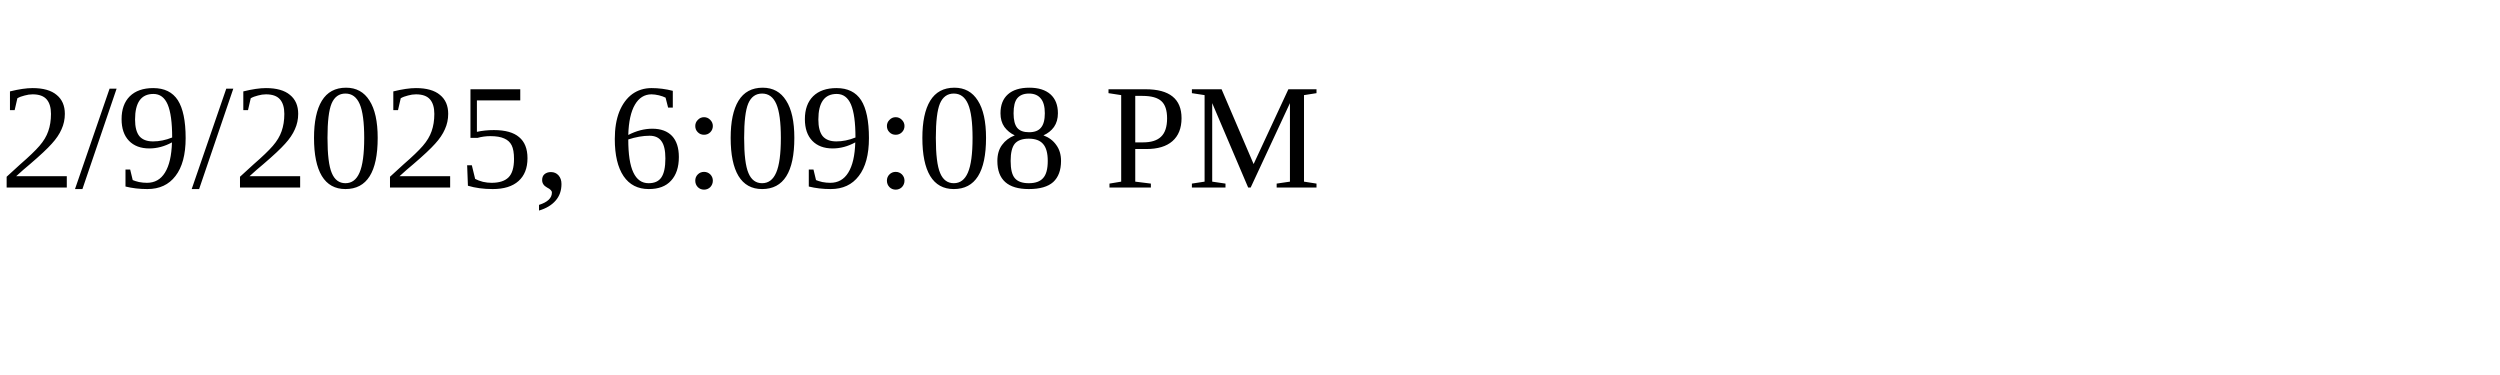
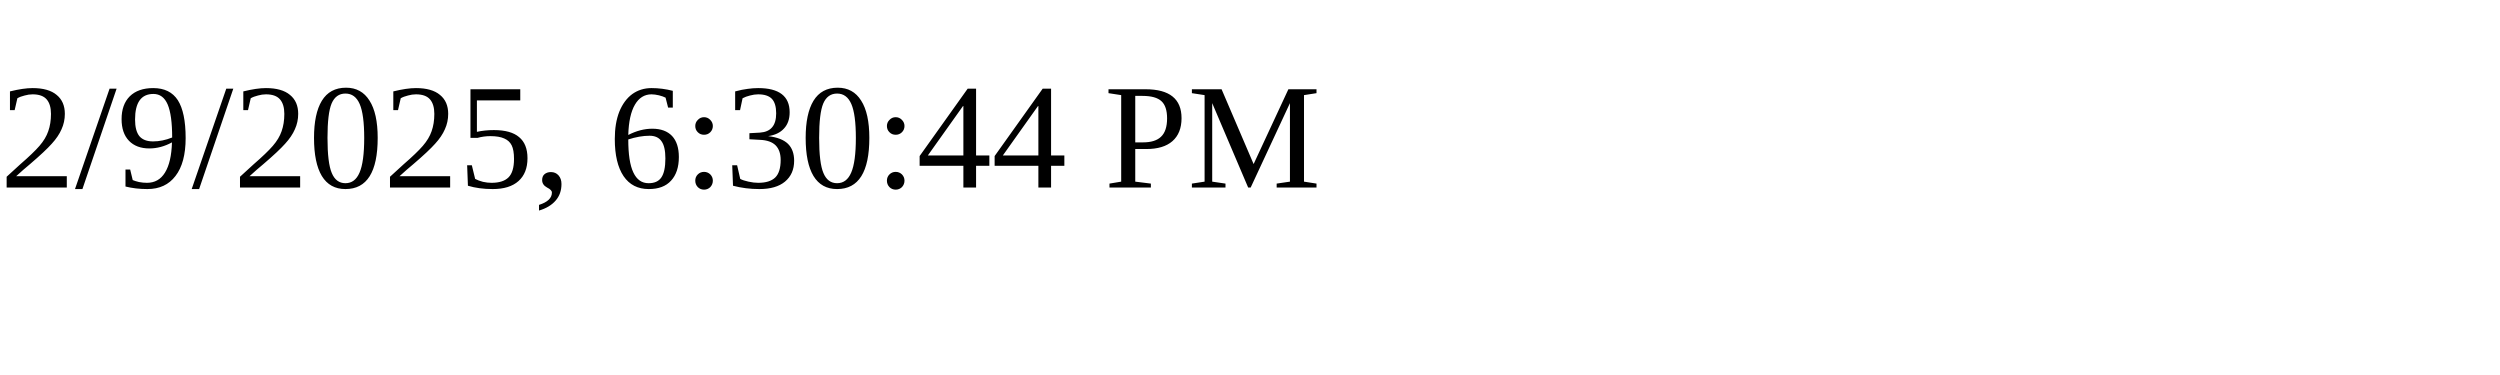
<svg xmlns="http://www.w3.org/2000/svg" height="30" width="200">
-   <text x="0" y="15">2/9/2025, 6:09:08 PM</text>
+   <text x="0" y="15">2/9/2025, 6:30:44 PM</text>
</svg>
